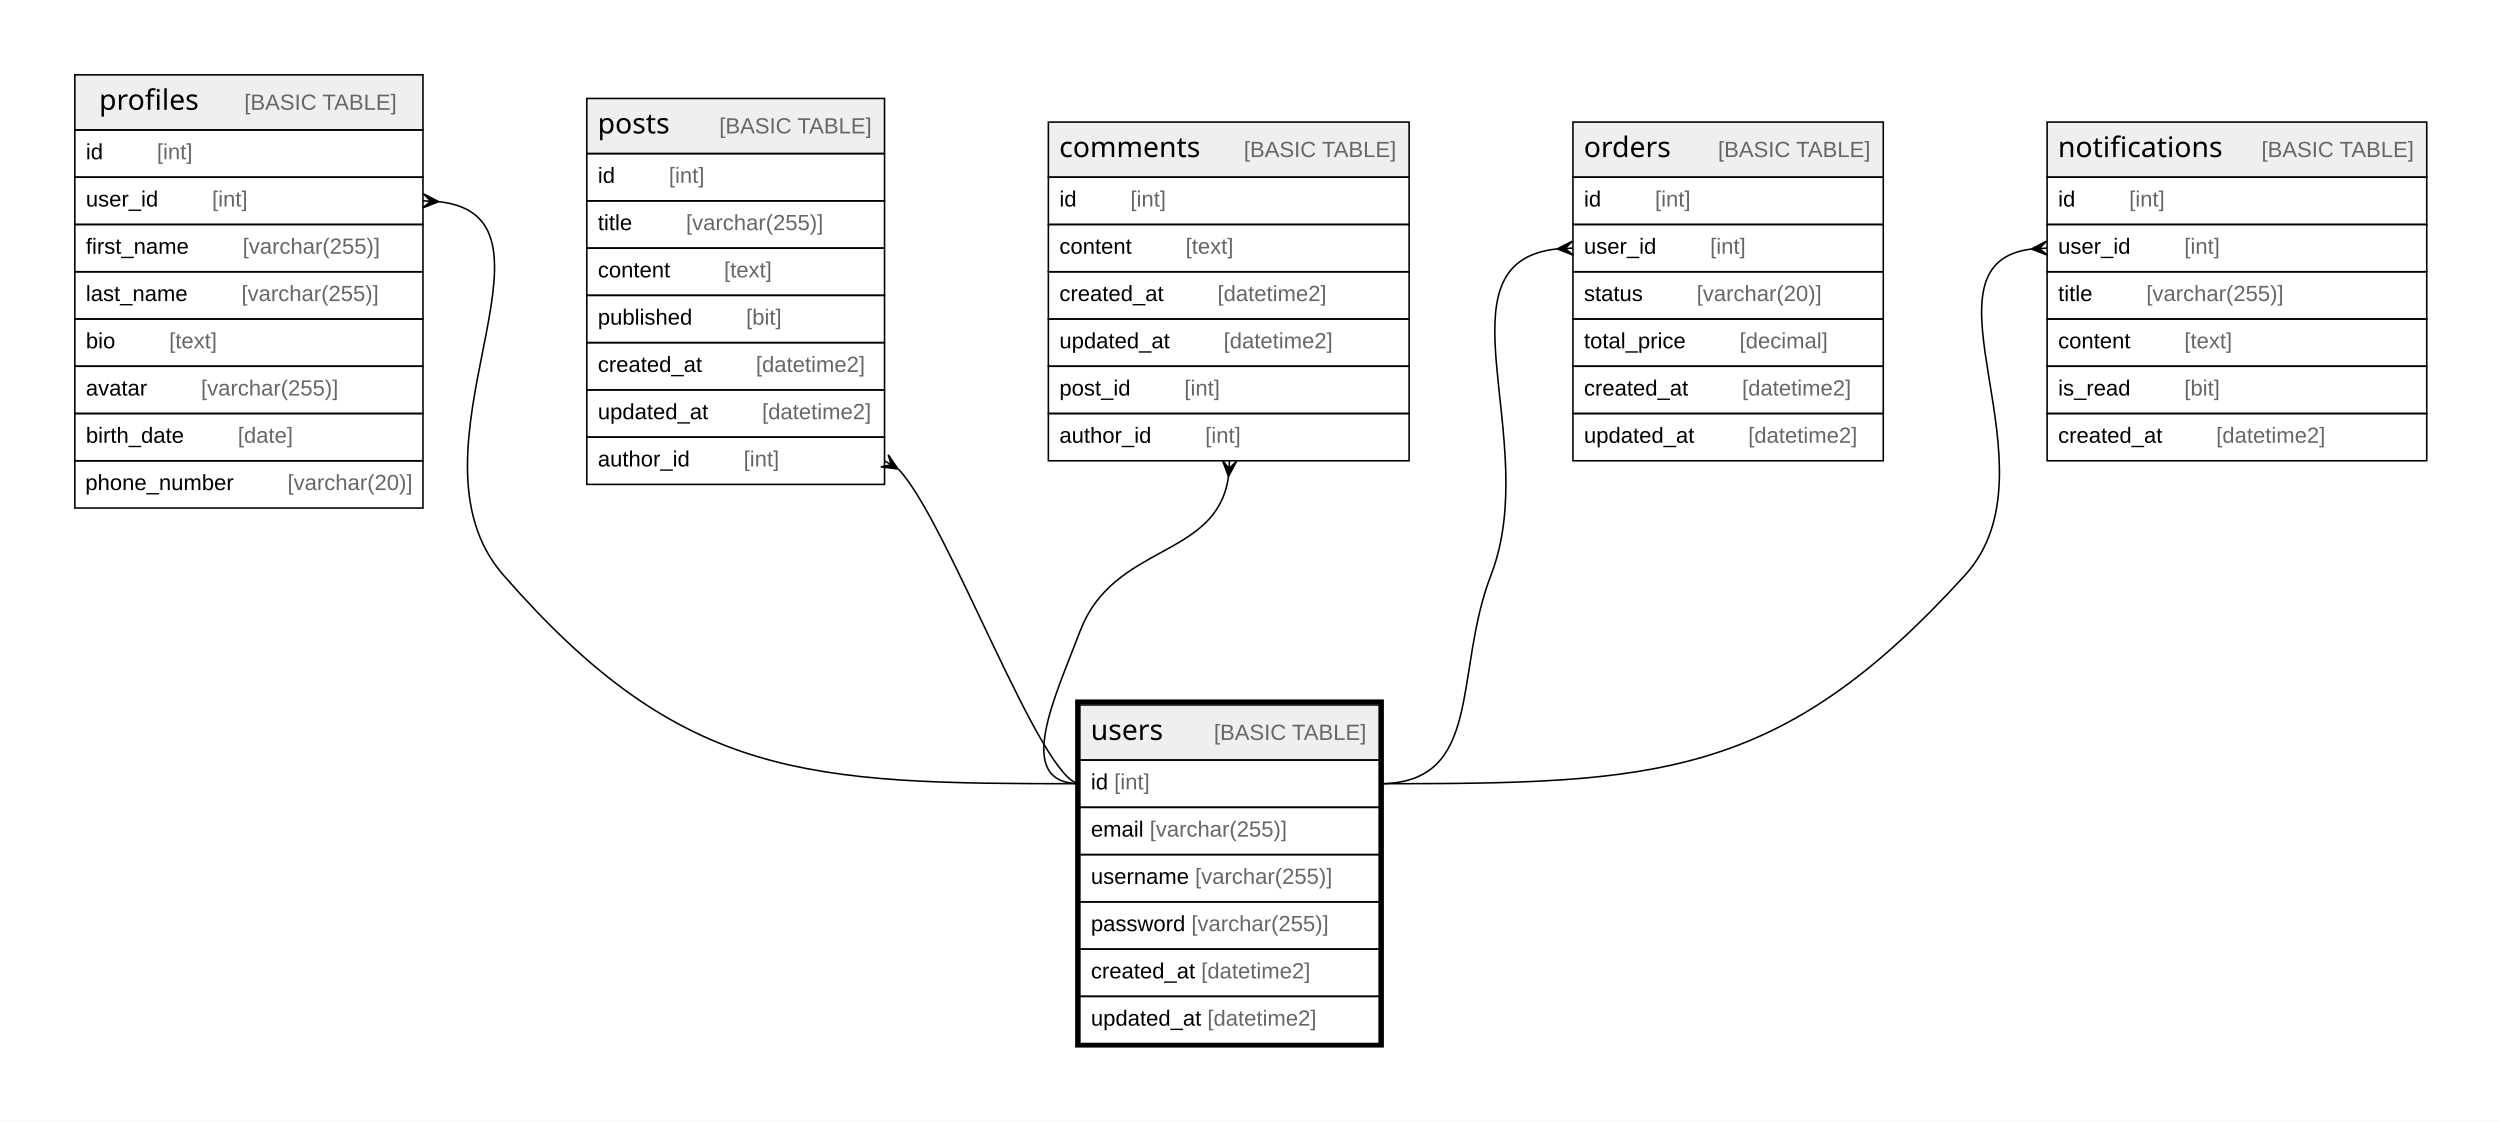
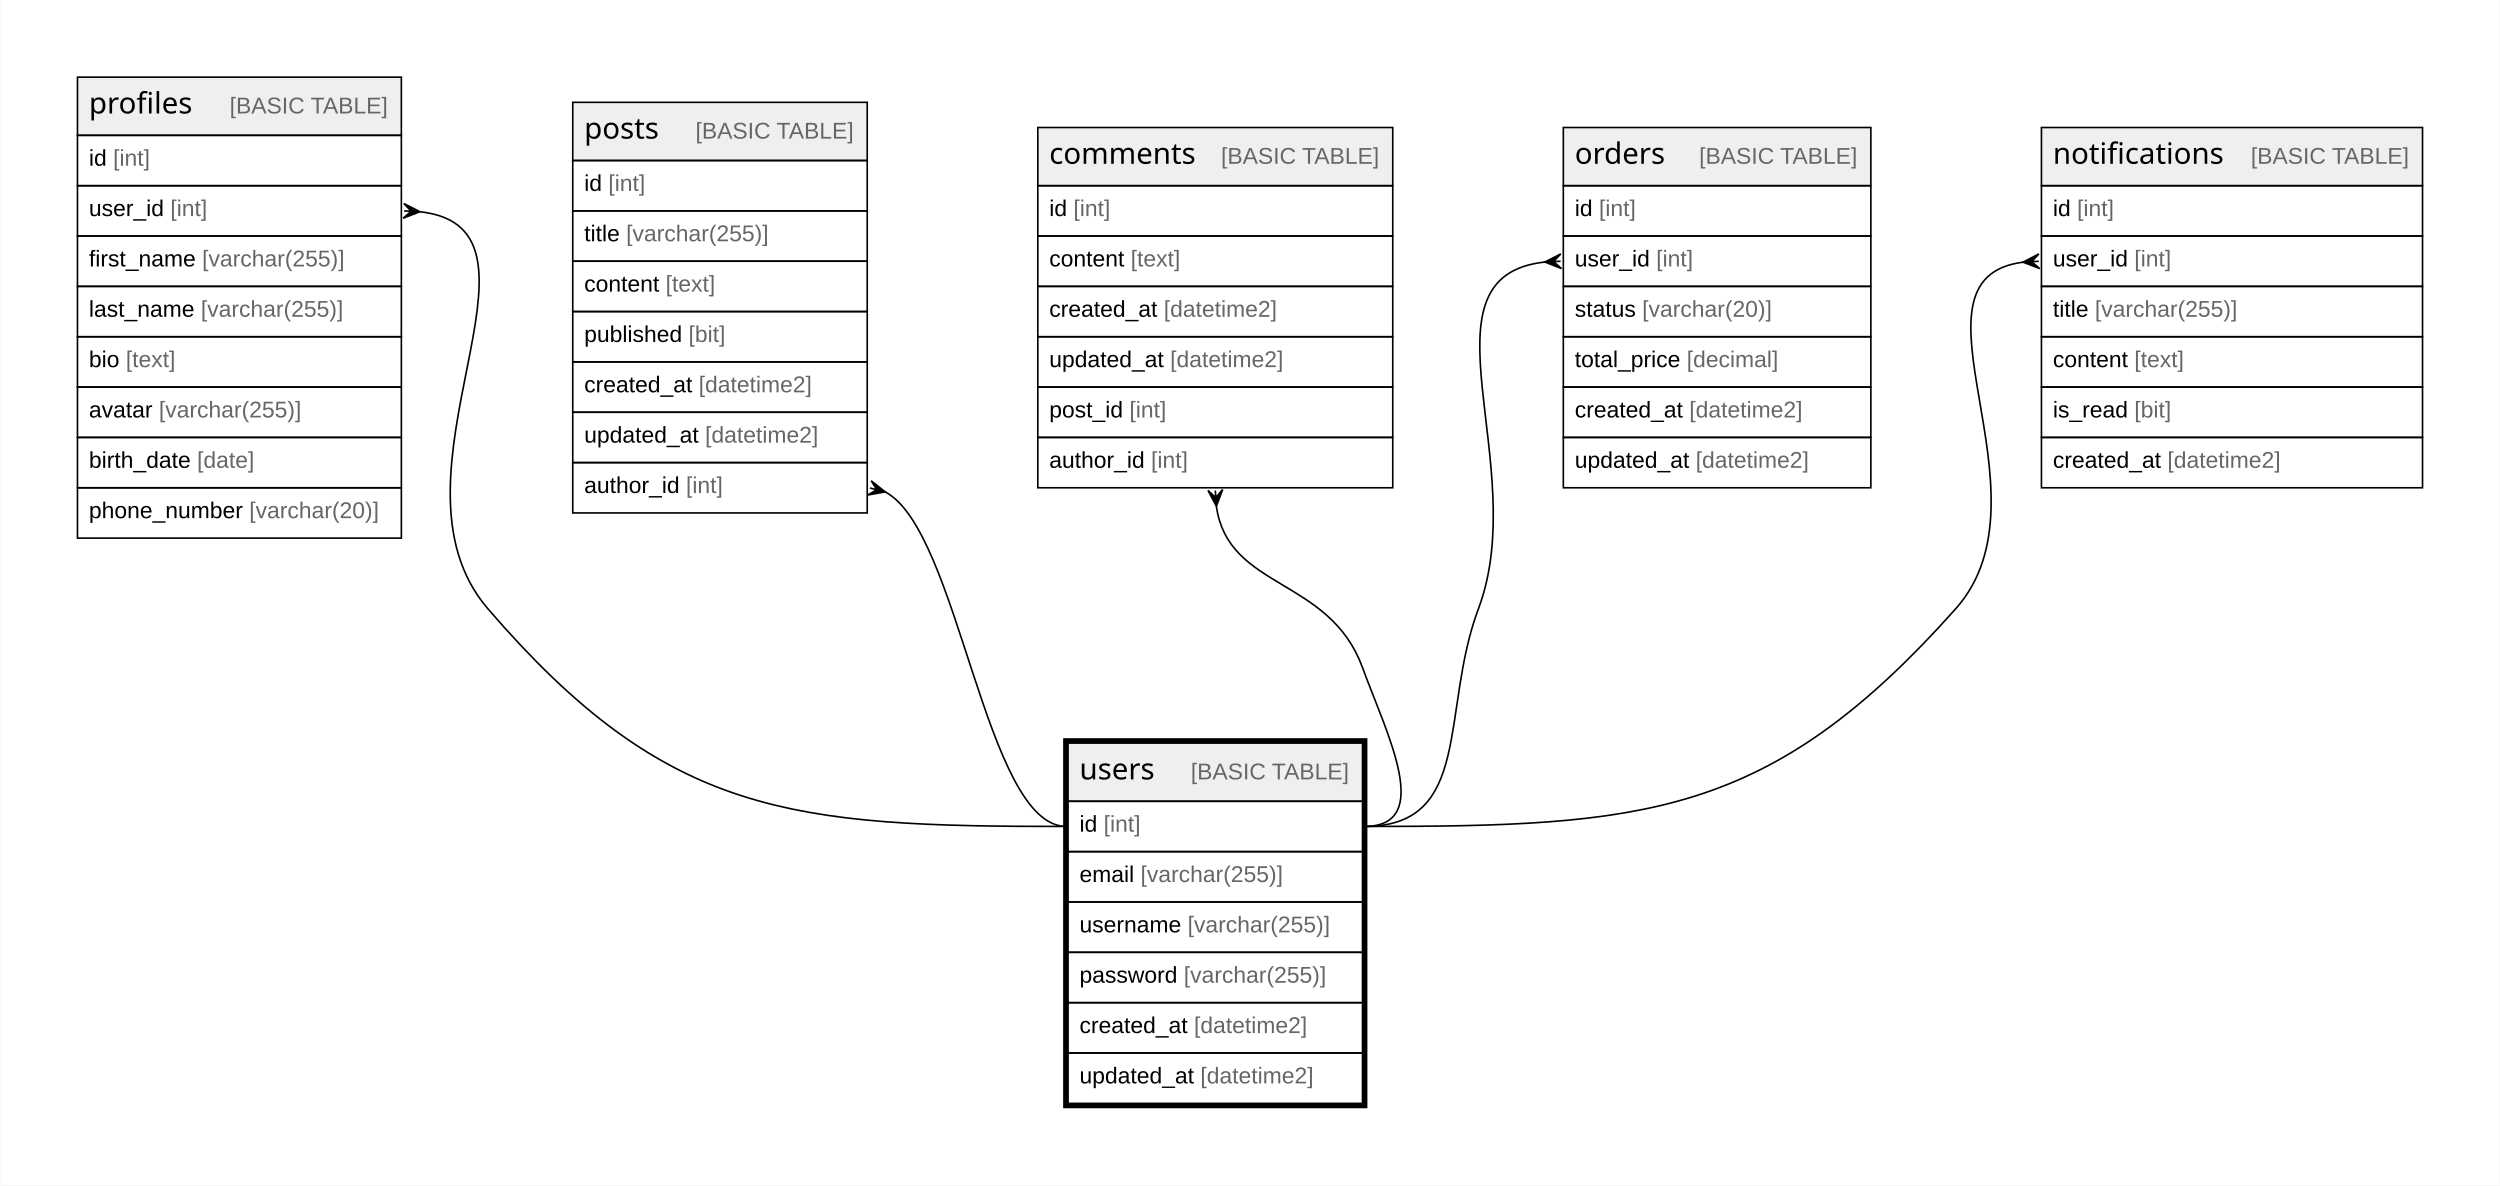
- <svg xmlns="http://www.w3.org/2000/svg" width="1587pt" height="712pt" viewBox="0.00 0.00 1587.00 712.00">
-   <g id="graph0" class="graph" transform="scale(1 1) rotate(0) translate(4 708)">
-     <polygon fill="#ffffff" stroke="transparent" points="-4,4 -4,-708 1583,-708 1583,4 -4,4" />
+ <svg xmlns="http://www.w3.org/2000/svg" width="1529pt" height="725pt" viewBox="0.00 0.00 1529.03 725.20">
+   <g id="graph0" class="graph" transform="scale(1 1) rotate(0) translate(4 721.2)">
+     <polygon fill="white" stroke="none" points="-4,4 -4,-721.2 1525.03,-721.2 1525.03,4 -4,4" />
    <g id="node1" class="node">
-       <polygon fill="#efefef" stroke="transparent" points="681.5,-225.5 681.5,-260.5 871.5,-260.5 871.5,-225.5 681.5,-225.5" />
-       <polygon fill="none" stroke="#000000" points="681.5,-225.5 681.5,-260.5 871.5,-260.5 871.5,-225.5 681.5,-225.5" />
-       <text text-anchor="start" x="688.383" y="-238.3" font-family="Arial Bold" font-size="18.00" fill="#000000">users</text>
-       <text text-anchor="start" x="732.388" y="-238.3" font-family="Arial" font-size="14.00" fill="#000000">    </text>
-       <text text-anchor="start" x="766.593" y="-238.3" font-family="Arial" font-size="14.00" fill="#666666">[BASIC TABLE]</text>
-       <polygon fill="none" stroke="#000000" points="681.5,-195.5 681.5,-225.5 871.5,-225.5 871.5,-195.5 681.5,-195.5" />
-       <text text-anchor="start" x="688.5" y="-206.9" font-family="Arial" font-size="14.00" fill="#000000">id </text>
-       <text text-anchor="start" x="703.28" y="-206.9" font-family="Arial" font-size="14.00" fill="#666666">[int]</text>
-       <polygon fill="none" stroke="#000000" points="681.5,-165.5 681.5,-195.5 871.5,-195.5 871.5,-165.5 681.5,-165.5" />
-       <text text-anchor="start" x="688.5" y="-176.9" font-family="Arial" font-size="14.00" fill="#000000">email </text>
-       <text text-anchor="start" x="725.83" y="-176.9" font-family="Arial" font-size="14.00" fill="#666666">[varchar(255)]</text>
-       <polygon fill="none" stroke="#000000" points="681.5,-135.5 681.5,-165.5 871.5,-165.5 871.5,-135.5 681.5,-135.5" />
-       <text text-anchor="start" x="688.5" y="-146.9" font-family="Arial" font-size="14.00" fill="#000000">username </text>
-       <text text-anchor="start" x="754.625" y="-146.9" font-family="Arial" font-size="14.00" fill="#666666">[varchar(255)]</text>
-       <polygon fill="none" stroke="#000000" points="681.5,-105.5 681.5,-135.5 871.5,-135.5 871.5,-105.5 681.5,-105.5" />
-       <text text-anchor="start" x="688.5" y="-116.9" font-family="Arial" font-size="14.00" fill="#000000">password </text>
-       <text text-anchor="start" x="752.288" y="-116.9" font-family="Arial" font-size="14.00" fill="#666666">[varchar(255)]</text>
-       <polygon fill="none" stroke="#000000" points="681.5,-75.5 681.5,-105.5 871.5,-105.5 871.5,-75.5 681.5,-75.5" />
-       <text text-anchor="start" x="688.5" y="-86.9" font-family="Arial" font-size="14.00" fill="#000000">created_at </text>
-       <text text-anchor="start" x="758.528" y="-86.9" font-family="Arial" font-size="14.00" fill="#666666">[datetime2]</text>
-       <polygon fill="none" stroke="#000000" points="681.5,-45.5 681.5,-75.5 871.5,-75.5 871.5,-45.5 681.5,-45.5" />
-       <text text-anchor="start" x="688.5" y="-56.9" font-family="Arial" font-size="14.00" fill="#000000">updated_at </text>
-       <text text-anchor="start" x="762.433" y="-56.9" font-family="Arial" font-size="14.00" fill="#666666">[datetime2]</text>
-       <polygon fill="none" stroke="#000000" stroke-width="3" points="680,-44.5 680,-262.5 873,-262.5 873,-44.5 680,-44.5" />
+       <polygon fill="#efefef" stroke="none" points="649.2,-231 649.2,-266.6 829.34,-266.6 829.34,-231 649.2,-231" />
+       <polygon fill="none" stroke="black" points="649.2,-231 649.2,-266.6 829.34,-266.6 829.34,-231 649.2,-231" />
+       <text text-anchor="start" x="656.2" y="-244.4" font-family="Arial Bold" font-size="18.00">users</text>
+       <text text-anchor="start" x="693.19" y="-244.4" font-family="Arial" font-size="14.00">    </text>
+       <text text-anchor="start" x="724.31" y="-244.4" font-family="Arial" font-size="14.00" fill="#666666">[BASIC TABLE]</text>
+       <polygon fill="none" stroke="black" points="649.2,-200.2 649.2,-231 829.34,-231 829.34,-200.2 649.2,-200.2" />
+       <text text-anchor="start" x="656.2" y="-212.4" font-family="Arial" font-size="14.00">id </text>
+       <text text-anchor="start" x="670.98" y="-212.4" font-family="Arial" font-size="14.00" fill="#666666">[int]</text>
+       <polygon fill="none" stroke="black" points="649.2,-169.4 649.2,-200.2 829.34,-200.2 829.34,-169.4 649.2,-169.4" />
+       <text text-anchor="start" x="656.2" y="-181.6" font-family="Arial" font-size="14.00">email </text>
+       <text text-anchor="start" x="693.54" y="-181.6" font-family="Arial" font-size="14.00" fill="#666666">[varchar(255)]</text>
+       <polygon fill="none" stroke="black" points="649.2,-138.6 649.2,-169.4 829.34,-169.4 829.34,-138.6 649.2,-138.6" />
+       <text text-anchor="start" x="656.2" y="-150.8" font-family="Arial" font-size="14.00">username </text>
+       <text text-anchor="start" x="722.34" y="-150.8" font-family="Arial" font-size="14.00" fill="#666666">[varchar(255)]</text>
+       <polygon fill="none" stroke="black" points="649.2,-107.8 649.2,-138.6 829.34,-138.6 829.34,-107.8 649.2,-107.8" />
+       <text text-anchor="start" x="656.2" y="-120" font-family="Arial" font-size="14.00">password </text>
+       <text text-anchor="start" x="720" y="-120" font-family="Arial" font-size="14.00" fill="#666666">[varchar(255)]</text>
+       <polygon fill="none" stroke="black" points="649.2,-77 649.2,-107.8 829.34,-107.8 829.34,-77 649.2,-77" />
+       <text text-anchor="start" x="656.2" y="-89.2" font-family="Arial" font-size="14.00">created_at </text>
+       <text text-anchor="start" x="726.24" y="-89.2" font-family="Arial" font-size="14.00" fill="#666666">[datetime2]</text>
+       <polygon fill="none" stroke="black" points="649.2,-46.2 649.2,-77 829.34,-77 829.34,-46.2 649.2,-46.2" />
+       <text text-anchor="start" x="656.2" y="-58.4" font-family="Arial" font-size="14.00">updated_at </text>
+       <text text-anchor="start" x="730.15" y="-58.4" font-family="Arial" font-size="14.00" fill="#666666">[datetime2]</text>
+       <polygon fill="none" stroke="black" stroke-width="3" points="647.7,-44.7 647.7,-268.1 830.84,-268.1 830.84,-44.7 647.7,-44.7" />
    </g>
    <g id="node2" class="node">
-       <polygon fill="#efefef" stroke="transparent" points="43.5,-625.5 43.5,-660.5 264.5,-660.5 264.5,-625.5 43.5,-625.5" />
-       <polygon fill="none" stroke="#000000" points="43.5,-625.5 43.5,-660.5 264.5,-660.5 264.5,-625.5 43.5,-625.5" />
-       <text text-anchor="start" x="58.885" y="-638.3" font-family="Arial Bold" font-size="18.00" fill="#000000">profiles</text>
-       <text text-anchor="start" x="116.886" y="-638.3" font-family="Arial" font-size="14.00" fill="#000000">    </text>
-       <text text-anchor="start" x="151.091" y="-638.3" font-family="Arial" font-size="14.00" fill="#666666">[BASIC TABLE]</text>
-       <polygon fill="none" stroke="#000000" points="43.5,-595.5 43.5,-625.5 264.5,-625.5 264.5,-595.5 43.5,-595.5" />
-       <text text-anchor="start" x="50.5" y="-606.9" font-family="Arial" font-size="14.00" fill="#000000">id    </text>
-       <text text-anchor="start" x="95.594" y="-606.9" font-family="Arial" font-size="14.00" fill="#666666">[int]</text>
-       <polygon fill="none" stroke="#000000" points="43.5,-565.5 43.5,-595.5 264.5,-595.5 264.5,-565.5 43.5,-565.5" />
-       <text text-anchor="start" x="50.5" y="-576.9" font-family="Arial" font-size="14.00" fill="#000000">user_id    </text>
-       <text text-anchor="start" x="130.602" y="-576.9" font-family="Arial" font-size="14.00" fill="#666666">[int]</text>
-       <polygon fill="none" stroke="#000000" points="43.5,-535.5 43.5,-565.5 264.5,-565.5 264.5,-535.5 43.5,-535.5" />
-       <text text-anchor="start" x="50.5" y="-546.9" font-family="Arial" font-size="14.00" fill="#000000">first_name    </text>
-       <text text-anchor="start" x="150.044" y="-546.9" font-family="Arial" font-size="14.00" fill="#666666">[varchar(255)]</text>
-       <polygon fill="none" stroke="#000000" points="43.5,-505.5 43.5,-535.5 264.5,-535.5 264.5,-505.5 43.5,-505.5" />
-       <text text-anchor="start" x="50.5" y="-516.9" font-family="Arial" font-size="14.00" fill="#000000">last_name    </text>
-       <text text-anchor="start" x="149.276" y="-516.9" font-family="Arial" font-size="14.00" fill="#666666">[varchar(255)]</text>
-       <polygon fill="none" stroke="#000000" points="43.5,-475.5 43.5,-505.5 264.5,-505.5 264.5,-475.5 43.5,-475.5" />
-       <text text-anchor="start" x="50.5" y="-486.9" font-family="Arial" font-size="14.00" fill="#000000">bio    </text>
-       <text text-anchor="start" x="103.377" y="-486.9" font-family="Arial" font-size="14.00" fill="#666666">[text]</text>
-       <polygon fill="none" stroke="#000000" points="43.5,-445.5 43.5,-475.5 264.5,-475.5 264.5,-445.5 43.5,-445.5" />
-       <text text-anchor="start" x="50.5" y="-456.9" font-family="Arial" font-size="14.00" fill="#000000">avatar    </text>
-       <text text-anchor="start" x="123.604" y="-456.9" font-family="Arial" font-size="14.00" fill="#666666">[varchar(255)]</text>
-       <polygon fill="none" stroke="#000000" points="43.5,-415.5 43.5,-445.5 264.5,-445.5 264.5,-415.5 43.5,-415.5" />
-       <text text-anchor="start" x="50.5" y="-426.9" font-family="Arial" font-size="14.00" fill="#000000">birth_date    </text>
-       <text text-anchor="start" x="146.949" y="-426.9" font-family="Arial" font-size="14.00" fill="#666666">[date]</text>
-       <polygon fill="none" stroke="#000000" points="43.5,-385.5 43.5,-415.5 264.5,-415.5 264.5,-385.5 43.5,-385.5" />
-       <text text-anchor="start" x="50.156" y="-396.9" font-family="Arial" font-size="14.00" fill="#000000">phone_number    </text>
-       <text text-anchor="start" x="178.508" y="-396.9" font-family="Arial" font-size="14.00" fill="#666666">[varchar(20)]</text>
+       <polygon fill="#efefef" stroke="none" points="43.2,-638.4 43.2,-674 241.34,-674 241.34,-638.4 43.2,-638.4" />
+       <polygon fill="none" stroke="black" points="43.2,-638.4 43.2,-674 241.34,-674 241.34,-638.4 43.2,-638.4" />
+       <text text-anchor="start" x="50.2" y="-651.8" font-family="Arial Bold" font-size="18.00">profiles</text>
+       <text text-anchor="start" x="105.18" y="-651.8" font-family="Arial" font-size="14.00">    </text>
+       <text text-anchor="start" x="136.3" y="-651.8" font-family="Arial" font-size="14.00" fill="#666666">[BASIC TABLE]</text>
+       <polygon fill="none" stroke="black" points="43.2,-607.6 43.2,-638.4 241.34,-638.4 241.34,-607.6 43.2,-607.6" />
+       <text text-anchor="start" x="50.2" y="-619.8" font-family="Arial" font-size="14.00">id </text>
+       <text text-anchor="start" x="64.99" y="-619.8" font-family="Arial" font-size="14.00" fill="#666666">[int]</text>
+       <polygon fill="none" stroke="black" points="43.2,-576.8 43.2,-607.6 241.34,-607.6 241.34,-576.8 43.2,-576.8" />
+       <text text-anchor="start" x="50.2" y="-589" font-family="Arial" font-size="14.00">user_id </text>
+       <text text-anchor="start" x="100.01" y="-589" font-family="Arial" font-size="14.00" fill="#666666">[int]</text>
+       <polygon fill="none" stroke="black" points="43.2,-546 43.2,-576.8 241.34,-576.8 241.34,-546 43.2,-546" />
+       <text text-anchor="start" x="50.2" y="-558.2" font-family="Arial" font-size="14.00">first_name </text>
+       <text text-anchor="start" x="119.45" y="-558.2" font-family="Arial" font-size="14.00" fill="#666666">[varchar(255)]</text>
+       <polygon fill="none" stroke="black" points="43.2,-515.2 43.2,-546 241.34,-546 241.34,-515.2 43.2,-515.2" />
+       <text text-anchor="start" x="50.2" y="-527.4" font-family="Arial" font-size="14.00">last_name </text>
+       <text text-anchor="start" x="118.68" y="-527.4" font-family="Arial" font-size="14.00" fill="#666666">[varchar(255)]</text>
+       <polygon fill="none" stroke="black" points="43.2,-484.4 43.2,-515.2 241.34,-515.2 241.34,-484.4 43.2,-484.4" />
+       <text text-anchor="start" x="50.2" y="-496.6" font-family="Arial" font-size="14.00">bio </text>
+       <text text-anchor="start" x="72.77" y="-496.6" font-family="Arial" font-size="14.00" fill="#666666">[text]</text>
+       <polygon fill="none" stroke="black" points="43.2,-453.6 43.2,-484.4 241.34,-484.4 241.34,-453.6 43.2,-453.6" />
+       <text text-anchor="start" x="50.2" y="-465.8" font-family="Arial" font-size="14.00">avatar </text>
+       <text text-anchor="start" x="93" y="-465.8" font-family="Arial" font-size="14.00" fill="#666666">[varchar(255)]</text>
+       <polygon fill="none" stroke="black" points="43.2,-422.8 43.2,-453.6 241.34,-453.6 241.34,-422.8 43.2,-422.8" />
+       <text text-anchor="start" x="50.2" y="-435" font-family="Arial" font-size="14.00">birth_date </text>
+       <text text-anchor="start" x="116.36" y="-435" font-family="Arial" font-size="14.00" fill="#666666">[date]</text>
+       <polygon fill="none" stroke="black" points="43.2,-392 43.2,-422.8 241.34,-422.8 241.34,-392 43.2,-392" />
+       <text text-anchor="start" x="50.2" y="-404.2" font-family="Arial" font-size="14.00">phone_number </text>
+       <text text-anchor="start" x="148.28" y="-404.2" font-family="Arial" font-size="14.00" fill="#666666">[varchar(20)]</text>
    </g>
    <g id="edge1" class="edge">
-       <path fill="none" stroke="#000000" d="M274.49,-579.992C364.185,-570.213 246.873,-421.644 315.5,-343 429.245,-212.653 508.502,-210.5 681.5,-210.5" />
-       <polygon fill="#000000" stroke="#000000" points="274.487,-579.992 264.271,-576.006 269.493,-580.246 264.5,-580.5 264.5,-580.5 264.5,-580.5 269.493,-580.246 264.729,-584.994 274.487,-579.992 274.487,-579.992" />
+       <path fill="none" stroke="black" d="M252.57,-591.68C344.48,-581.69 224.52,-429.86 294.27,-348.8 403.89,-221.4 480.12,-215.6 648.2,-215.6" />
+       <polygon fill="black" stroke="black" points="252.66,-591.68 242.44,-587.69 247.33,-591.95 243,-592.17 243,-592.17 243,-592.17 247.33,-591.95 242.9,-596.68 252.66,-591.68" />
    </g>
    <g id="node3" class="node">
-       <polygon fill="#efefef" stroke="transparent" points="368.5,-610.5 368.5,-645.5 557.5,-645.5 557.5,-610.5 368.5,-610.5" />
-       <polygon fill="none" stroke="#000000" points="368.5,-610.5 368.5,-645.5 557.5,-645.5 557.5,-610.5 368.5,-610.5" />
-       <text text-anchor="start" x="375.378" y="-623.3" font-family="Arial Bold" font-size="18.00" fill="#000000">posts</text>
-       <text text-anchor="start" x="418.393" y="-623.3" font-family="Arial" font-size="14.00" fill="#000000">    </text>
-       <text text-anchor="start" x="452.598" y="-623.3" font-family="Arial" font-size="14.00" fill="#666666">[BASIC TABLE]</text>
-       <polygon fill="none" stroke="#000000" points="368.5,-580.5 368.5,-610.5 557.5,-610.5 557.5,-580.5 368.5,-580.5" />
-       <text text-anchor="start" x="375.5" y="-591.9" font-family="Arial" font-size="14.00" fill="#000000">id    </text>
-       <text text-anchor="start" x="420.594" y="-591.9" font-family="Arial" font-size="14.00" fill="#666666">[int]</text>
-       <polygon fill="none" stroke="#000000" points="368.5,-550.5 368.5,-580.5 557.5,-580.5 557.5,-550.5 368.5,-550.5" />
-       <text text-anchor="start" x="375.5" y="-561.9" font-family="Arial" font-size="14.00" fill="#000000">title    </text>
-       <text text-anchor="start" x="431.482" y="-561.9" font-family="Arial" font-size="14.00" fill="#666666">[varchar(255)]</text>
-       <polygon fill="none" stroke="#000000" points="368.5,-520.5 368.5,-550.5 557.5,-550.5 557.5,-520.5 368.5,-520.5" />
-       <text text-anchor="start" x="375.5" y="-531.9" font-family="Arial" font-size="14.00" fill="#000000">content    </text>
-       <text text-anchor="start" x="455.616" y="-531.9" font-family="Arial" font-size="14.00" fill="#666666">[text]</text>
-       <polygon fill="none" stroke="#000000" points="368.5,-490.5 368.5,-520.5 557.5,-520.5 557.5,-490.5 368.5,-490.5" />
-       <text text-anchor="start" x="375.5" y="-501.9" font-family="Arial" font-size="14.00" fill="#000000">published    </text>
-       <text text-anchor="start" x="469.614" y="-501.9" font-family="Arial" font-size="14.00" fill="#666666">[bit]</text>
-       <polygon fill="none" stroke="#000000" points="368.5,-460.5 368.5,-490.5 557.5,-490.5 557.5,-460.5 368.5,-460.5" />
-       <text text-anchor="start" x="375.5" y="-471.9" font-family="Arial" font-size="14.00" fill="#000000">created_at    </text>
-       <text text-anchor="start" x="475.842" y="-471.9" font-family="Arial" font-size="14.00" fill="#666666">[datetime2]</text>
-       <polygon fill="none" stroke="#000000" points="368.5,-430.5 368.5,-460.5 557.5,-460.5 557.5,-430.5 368.5,-430.5" />
-       <text text-anchor="start" x="375.5" y="-441.9" font-family="Arial" font-size="14.00" fill="#000000">updated_at    </text>
-       <text text-anchor="start" x="479.747" y="-441.9" font-family="Arial" font-size="14.00" fill="#666666">[datetime2]</text>
-       <polygon fill="none" stroke="#000000" points="368.5,-400.5 368.5,-430.5 557.5,-430.5 557.5,-400.5 368.5,-400.5" />
-       <text text-anchor="start" x="375.5" y="-411.9" font-family="Arial" font-size="14.00" fill="#000000">author_id    </text>
-       <text text-anchor="start" x="468.058" y="-411.9" font-family="Arial" font-size="14.00" fill="#666666">[int]</text>
+       <polygon fill="#efefef" stroke="none" points="346.19,-623 346.19,-658.6 526.35,-658.6 526.35,-623 346.19,-623" />
+       <polygon fill="none" stroke="black" points="346.19,-623 346.19,-658.6 526.35,-658.6 526.35,-623 346.19,-623" />
+       <text text-anchor="start" x="353.19" y="-636.4" font-family="Arial Bold" font-size="18.00">posts</text>
+       <text text-anchor="start" x="390.2" y="-636.4" font-family="Arial" font-size="14.00">    </text>
+       <text text-anchor="start" x="421.31" y="-636.4" font-family="Arial" font-size="14.00" fill="#666666">[BASIC TABLE]</text>
+       <polygon fill="none" stroke="black" points="346.19,-592.2 346.19,-623 526.35,-623 526.35,-592.2 346.19,-592.2" />
+       <text text-anchor="start" x="353.19" y="-604.4" font-family="Arial" font-size="14.00">id </text>
+       <text text-anchor="start" x="367.97" y="-604.4" font-family="Arial" font-size="14.00" fill="#666666">[int]</text>
+       <polygon fill="none" stroke="black" points="346.19,-561.4 346.19,-592.2 526.35,-592.2 526.35,-561.4 346.19,-561.4" />
+       <text text-anchor="start" x="353.19" y="-573.6" font-family="Arial" font-size="14.00">title </text>
+       <text text-anchor="start" x="378.86" y="-573.6" font-family="Arial" font-size="14.00" fill="#666666">[varchar(255)]</text>
+       <polygon fill="none" stroke="black" points="346.19,-530.6 346.19,-561.4 526.35,-561.4 526.35,-530.6 346.19,-530.6" />
+       <text text-anchor="start" x="353.19" y="-542.8" font-family="Arial" font-size="14.00">content </text>
+       <text text-anchor="start" x="403" y="-542.8" font-family="Arial" font-size="14.00" fill="#666666">[text]</text>
+       <polygon fill="none" stroke="black" points="346.19,-499.8 346.19,-530.6 526.35,-530.6 526.35,-499.8 346.19,-499.8" />
+       <text text-anchor="start" x="353.19" y="-512" font-family="Arial" font-size="14.00">published </text>
+       <text text-anchor="start" x="417.01" y="-512" font-family="Arial" font-size="14.00" fill="#666666">[bit]</text>
+       <polygon fill="none" stroke="black" points="346.19,-469 346.19,-499.8 526.35,-499.8 526.35,-469 346.19,-469" />
+       <text text-anchor="start" x="353.19" y="-481.2" font-family="Arial" font-size="14.00">created_at </text>
+       <text text-anchor="start" x="423.23" y="-481.2" font-family="Arial" font-size="14.00" fill="#666666">[datetime2]</text>
+       <polygon fill="none" stroke="black" points="346.19,-438.2 346.19,-469 526.35,-469 526.35,-438.2 346.19,-438.2" />
+       <text text-anchor="start" x="353.19" y="-450.4" font-family="Arial" font-size="14.00">updated_at </text>
+       <text text-anchor="start" x="427.14" y="-450.4" font-family="Arial" font-size="14.00" fill="#666666">[datetime2]</text>
+       <polygon fill="none" stroke="black" points="346.19,-407.4 346.19,-438.2 526.35,-438.2 526.35,-407.4 346.19,-407.4" />
+       <text text-anchor="start" x="353.19" y="-419.6" font-family="Arial" font-size="14.00">author_id </text>
+       <text text-anchor="start" x="415.46" y="-419.6" font-family="Arial" font-size="14.00" fill="#666666">[int]</text>
    </g>
    <g id="edge2" class="edge">
-       <path fill="none" stroke="#000000" d="M566.48,-410.017C597.52,-377.416 657.479,-210.5 681.5,-210.5" />
-       <polygon fill="#000000" stroke="#000000" points="566.035,-410.288 555.155,-411.659 561.767,-412.894 557.5,-415.5 557.5,-415.5 557.5,-415.5 561.767,-412.894 559.845,-419.341 566.035,-410.288 566.035,-410.288" />
+       <path fill="none" stroke="black" d="M537.19,-420.33C582.65,-396.95 598.33,-215.6 648.2,-215.6" />
+       <polygon fill="black" stroke="black" points="537.37,-420.28 526.58,-418.35 532.2,-421.58 528,-422.64 528,-422.64 528,-422.64 532.2,-421.58 528.77,-427.08 537.37,-420.28" />
    </g>
    <g id="node4" class="node">
-       <polygon fill="#efefef" stroke="transparent" points="661.5,-595.5 661.5,-630.5 890.5,-630.5 890.5,-595.5 661.5,-595.5" />
-       <polygon fill="none" stroke="#000000" points="661.5,-595.5 661.5,-630.5 890.5,-630.5 890.5,-595.5 661.5,-595.5" />
-       <text text-anchor="start" x="668.383" y="-608.3" font-family="Arial Bold" font-size="18.00" fill="#000000">comments</text>
-       <text text-anchor="start" x="751.388" y="-608.3" font-family="Arial" font-size="14.00" fill="#000000">    </text>
-       <text text-anchor="start" x="785.593" y="-608.3" font-family="Arial" font-size="14.00" fill="#666666">[BASIC TABLE]</text>
-       <polygon fill="none" stroke="#000000" points="661.5,-565.5 661.5,-595.5 890.5,-595.5 890.5,-565.5 661.5,-565.5" />
-       <text text-anchor="start" x="668.5" y="-576.9" font-family="Arial" font-size="14.00" fill="#000000">id    </text>
-       <text text-anchor="start" x="713.594" y="-576.9" font-family="Arial" font-size="14.00" fill="#666666">[int]</text>
-       <polygon fill="none" stroke="#000000" points="661.5,-535.5 661.5,-565.5 890.5,-565.5 890.5,-535.5 661.5,-535.5" />
-       <text text-anchor="start" x="668.5" y="-546.9" font-family="Arial" font-size="14.00" fill="#000000">content    </text>
-       <text text-anchor="start" x="748.616" y="-546.9" font-family="Arial" font-size="14.00" fill="#666666">[text]</text>
-       <polygon fill="none" stroke="#000000" points="661.5,-505.5 661.5,-535.5 890.5,-535.5 890.5,-505.5 661.5,-505.5" />
-       <text text-anchor="start" x="668.5" y="-516.9" font-family="Arial" font-size="14.00" fill="#000000">created_at    </text>
-       <text text-anchor="start" x="768.842" y="-516.9" font-family="Arial" font-size="14.00" fill="#666666">[datetime2]</text>
-       <polygon fill="none" stroke="#000000" points="661.5,-475.5 661.5,-505.5 890.5,-505.5 890.5,-475.5 661.5,-475.5" />
-       <text text-anchor="start" x="668.5" y="-486.9" font-family="Arial" font-size="14.00" fill="#000000">updated_at    </text>
-       <text text-anchor="start" x="772.747" y="-486.9" font-family="Arial" font-size="14.00" fill="#666666">[datetime2]</text>
-       <polygon fill="none" stroke="#000000" points="661.5,-445.5 661.5,-475.5 890.5,-475.5 890.5,-445.5 661.5,-445.5" />
-       <text text-anchor="start" x="668.5" y="-456.9" font-family="Arial" font-size="14.00" fill="#000000">post_id    </text>
-       <text text-anchor="start" x="747.832" y="-456.9" font-family="Arial" font-size="14.00" fill="#666666">[int]</text>
-       <polygon fill="none" stroke="#000000" points="661.5,-415.5 661.5,-445.5 890.5,-445.5 890.5,-415.5 661.5,-415.5" />
-       <text text-anchor="start" x="668.5" y="-426.9" font-family="Arial" font-size="14.00" fill="#000000">author_id    </text>
-       <text text-anchor="start" x="761.058" y="-426.9" font-family="Arial" font-size="14.00" fill="#666666">[int]</text>
+       <polygon fill="#efefef" stroke="none" points="630.7,-607.6 630.7,-643.2 847.84,-643.2 847.84,-607.6 630.7,-607.6" />
+       <polygon fill="none" stroke="black" points="630.7,-607.6 630.7,-643.2 847.84,-643.2 847.84,-607.6 630.7,-607.6" />
+       <text text-anchor="start" x="637.7" y="-621" font-family="Arial Bold" font-size="18.00">comments</text>
+       <text text-anchor="start" x="711.69" y="-621" font-family="Arial" font-size="14.00">    </text>
+       <text text-anchor="start" x="742.8" y="-621" font-family="Arial" font-size="14.00" fill="#666666">[BASIC TABLE]</text>
+       <polygon fill="none" stroke="black" points="630.7,-576.8 630.7,-607.6 847.84,-607.6 847.84,-576.8 630.7,-576.8" />
+       <text text-anchor="start" x="637.7" y="-589" font-family="Arial" font-size="14.00">id </text>
+       <text text-anchor="start" x="652.49" y="-589" font-family="Arial" font-size="14.00" fill="#666666">[int]</text>
+       <polygon fill="none" stroke="black" points="630.7,-546 630.7,-576.8 847.84,-576.8 847.84,-546 630.7,-546" />
+       <text text-anchor="start" x="637.7" y="-558.2" font-family="Arial" font-size="14.00">content </text>
+       <text text-anchor="start" x="687.51" y="-558.2" font-family="Arial" font-size="14.00" fill="#666666">[text]</text>
+       <polygon fill="none" stroke="black" points="630.7,-515.2 630.7,-546 847.84,-546 847.84,-515.2 630.7,-515.2" />
+       <text text-anchor="start" x="637.7" y="-527.4" font-family="Arial" font-size="14.00">created_at </text>
+       <text text-anchor="start" x="707.75" y="-527.4" font-family="Arial" font-size="14.00" fill="#666666">[datetime2]</text>
+       <polygon fill="none" stroke="black" points="630.7,-484.4 630.7,-515.2 847.84,-515.2 847.84,-484.4 630.7,-484.4" />
+       <text text-anchor="start" x="637.7" y="-496.6" font-family="Arial" font-size="14.00">updated_at </text>
+       <text text-anchor="start" x="711.66" y="-496.6" font-family="Arial" font-size="14.00" fill="#666666">[datetime2]</text>
+       <polygon fill="none" stroke="black" points="630.7,-453.6 630.7,-484.4 847.84,-484.4 847.84,-453.6 630.7,-453.6" />
+       <text text-anchor="start" x="637.7" y="-465.8" font-family="Arial" font-size="14.00">post_id </text>
+       <text text-anchor="start" x="686.73" y="-465.8" font-family="Arial" font-size="14.00" fill="#666666">[int]</text>
+       <polygon fill="none" stroke="black" points="630.7,-422.8 630.7,-453.6 847.84,-453.6 847.84,-422.8 630.7,-422.8" />
+       <text text-anchor="start" x="637.7" y="-435" font-family="Arial" font-size="14.00">author_id </text>
+       <text text-anchor="start" x="699.97" y="-435" font-family="Arial" font-size="14.00" fill="#666666">[int]</text>
    </g>
    <g id="edge3" class="edge">
-       <path fill="none" stroke="#000000" d="M775.825,-405.348C768.453,-352.929 702.776,-363.597 681.5,-307 666.408,-266.854 638.611,-210.5 681.5,-210.5" />
-       <polygon fill="#000000" stroke="#000000" points="775.837,-405.522 772.01,-415.799 776.168,-410.511 776.5,-415.5 776.5,-415.5 776.5,-415.5 776.168,-410.511 780.99,-415.201 775.837,-405.522 775.837,-405.522" />
+       <path fill="none" stroke="black" d="M739.95,-411.5C747.13,-360.22 809.03,-368.37 829.34,-312.8 844.17,-272.22 873.54,-215.6 830.34,-215.6" />
+       <polygon fill="black" stroke="black" points="739.95,-411.49 734.8,-421.17 739.6,-416.81 739.31,-421.13 739.31,-421.13 739.31,-421.13 739.6,-416.81 743.78,-421.76 739.95,-411.49" />
    </g>
    <g id="node5" class="node">
-       <polygon fill="#efefef" stroke="transparent" points="994.5,-595.5 994.5,-630.5 1191.5,-630.5 1191.5,-595.5 994.5,-595.5" />
-       <polygon fill="none" stroke="#000000" points="994.5,-595.5 994.5,-630.5 1191.5,-630.5 1191.5,-595.5 994.5,-595.5" />
-       <text text-anchor="start" x="1001.384" y="-608.3" font-family="Arial Bold" font-size="18.00" fill="#000000">orders</text>
-       <text text-anchor="start" x="1052.387" y="-608.3" font-family="Arial" font-size="14.00" fill="#000000">    </text>
-       <text text-anchor="start" x="1086.592" y="-608.3" font-family="Arial" font-size="14.00" fill="#666666">[BASIC TABLE]</text>
-       <polygon fill="none" stroke="#000000" points="994.5,-565.5 994.5,-595.5 1191.5,-595.5 1191.5,-565.5 994.5,-565.5" />
-       <text text-anchor="start" x="1001.5" y="-576.9" font-family="Arial" font-size="14.00" fill="#000000">id    </text>
-       <text text-anchor="start" x="1046.594" y="-576.9" font-family="Arial" font-size="14.00" fill="#666666">[int]</text>
-       <polygon fill="none" stroke="#000000" points="994.5,-535.5 994.5,-565.5 1191.5,-565.5 1191.5,-535.5 994.5,-535.5" />
-       <text text-anchor="start" x="1001.5" y="-546.9" font-family="Arial" font-size="14.00" fill="#000000">user_id    </text>
-       <text text-anchor="start" x="1081.602" y="-546.9" font-family="Arial" font-size="14.00" fill="#666666">[int]</text>
-       <polygon fill="none" stroke="#000000" points="994.5,-505.5 994.5,-535.5 1191.5,-535.5 1191.5,-505.5 994.5,-505.5" />
-       <text text-anchor="start" x="1001.5" y="-516.9" font-family="Arial" font-size="14.00" fill="#000000">status    </text>
-       <text text-anchor="start" x="1073.051" y="-516.9" font-family="Arial" font-size="14.00" fill="#666666">[varchar(20)]</text>
-       <polygon fill="none" stroke="#000000" points="994.5,-475.5 994.5,-505.5 1191.5,-505.5 1191.5,-475.5 994.5,-475.5" />
-       <text text-anchor="start" x="1001.5" y="-486.9" font-family="Arial" font-size="14.00" fill="#000000">total_price    </text>
-       <text text-anchor="start" x="1100.273" y="-486.9" font-family="Arial" font-size="14.00" fill="#666666">[decimal]</text>
-       <polygon fill="none" stroke="#000000" points="994.5,-445.5 994.5,-475.5 1191.5,-475.5 1191.5,-445.5 994.5,-445.5" />
-       <text text-anchor="start" x="1001.5" y="-456.9" font-family="Arial" font-size="14.00" fill="#000000">created_at    </text>
-       <text text-anchor="start" x="1101.842" y="-456.9" font-family="Arial" font-size="14.00" fill="#666666">[datetime2]</text>
-       <polygon fill="none" stroke="#000000" points="994.5,-415.5 994.5,-445.5 1191.5,-445.5 1191.5,-415.5 994.5,-415.5" />
-       <text text-anchor="start" x="1001.5" y="-426.9" font-family="Arial" font-size="14.00" fill="#000000">updated_at    </text>
-       <text text-anchor="start" x="1105.747" y="-426.9" font-family="Arial" font-size="14.00" fill="#666666">[datetime2]</text>
+       <polygon fill="#efefef" stroke="none" points="952.2,-607.6 952.2,-643.2 1140.33,-643.2 1140.33,-607.6 952.2,-607.6" />
+       <polygon fill="none" stroke="black" points="952.2,-607.6 952.2,-643.2 1140.33,-643.2 1140.33,-607.6 952.2,-607.6" />
+       <text text-anchor="start" x="959.2" y="-621" font-family="Arial Bold" font-size="18.00">orders</text>
+       <text text-anchor="start" x="1004.18" y="-621" font-family="Arial" font-size="14.00">    </text>
+       <text text-anchor="start" x="1035.3" y="-621" font-family="Arial" font-size="14.00" fill="#666666">[BASIC TABLE]</text>
+       <polygon fill="none" stroke="black" points="952.2,-576.8 952.2,-607.6 1140.33,-607.6 1140.33,-576.8 952.2,-576.8" />
+       <text text-anchor="start" x="959.2" y="-589" font-family="Arial" font-size="14.00">id </text>
+       <text text-anchor="start" x="973.99" y="-589" font-family="Arial" font-size="14.00" fill="#666666">[int]</text>
+       <polygon fill="none" stroke="black" points="952.2,-546 952.2,-576.8 1140.33,-576.8 1140.33,-546 952.2,-546" />
+       <text text-anchor="start" x="959.2" y="-558.2" font-family="Arial" font-size="14.00">user_id </text>
+       <text text-anchor="start" x="1009.01" y="-558.2" font-family="Arial" font-size="14.00" fill="#666666">[int]</text>
+       <polygon fill="none" stroke="black" points="952.2,-515.2 952.2,-546 1140.33,-546 1140.33,-515.2 952.2,-515.2" />
+       <text text-anchor="start" x="959.2" y="-527.4" font-family="Arial" font-size="14.00">status </text>
+       <text text-anchor="start" x="1000.44" y="-527.4" font-family="Arial" font-size="14.00" fill="#666666">[varchar(20)]</text>
+       <polygon fill="none" stroke="black" points="952.2,-484.4 952.2,-515.2 1140.33,-515.2 1140.33,-484.4 952.2,-484.4" />
+       <text text-anchor="start" x="959.2" y="-496.6" font-family="Arial" font-size="14.00">total_price </text>
+       <text text-anchor="start" x="1027.68" y="-496.6" font-family="Arial" font-size="14.00" fill="#666666">[decimal]</text>
+       <polygon fill="none" stroke="black" points="952.2,-453.6 952.2,-484.4 1140.33,-484.4 1140.33,-453.6 952.2,-453.6" />
+       <text text-anchor="start" x="959.2" y="-465.8" font-family="Arial" font-size="14.00">created_at </text>
+       <text text-anchor="start" x="1029.25" y="-465.8" font-family="Arial" font-size="14.00" fill="#666666">[datetime2]</text>
+       <polygon fill="none" stroke="black" points="952.2,-422.8 952.2,-453.6 1140.33,-453.6 1140.33,-422.8 952.2,-422.8" />
+       <text text-anchor="start" x="959.2" y="-435" font-family="Arial" font-size="14.00">updated_at </text>
+       <text text-anchor="start" x="1033.16" y="-435" font-family="Arial" font-size="14.00" fill="#666666">[datetime2]</text>
    </g>
    <g id="edge4" class="edge">
-       <path fill="none" stroke="#000000" d="M984.131,-549.965C905.298,-541.264 975.429,-428.219 942.5,-343 918.419,-280.68 938.311,-210.5 871.5,-210.5" />
-       <polygon fill="#000000" stroke="#000000" points="984.513,-549.985 994.268,-554.994 989.507,-550.242 994.5,-550.5 994.5,-550.5 994.5,-550.5 989.507,-550.242 994.732,-546.006 984.513,-549.985 984.513,-549.985" />
+       <path fill="none" stroke="black" d="M941.1,-560.91C859.85,-552.41 933.16,-436.38 900.27,-348.8 876.76,-286.21 897.2,-215.6 830.34,-215.6" />
+       <polygon fill="black" stroke="black" points="940.88,-560.89 950.65,-565.88 946.21,-561.16 950.53,-561.37 950.53,-561.37 950.53,-561.37 946.21,-561.16 951.09,-556.89 940.88,-560.89" />
    </g>
    <g id="node6" class="node">
-       <polygon fill="#efefef" stroke="transparent" points="1295.5,-595.5 1295.5,-630.5 1536.5,-630.5 1536.5,-595.5 1295.5,-595.5" />
-       <polygon fill="none" stroke="#000000" points="1295.5,-595.5 1295.5,-630.5 1536.5,-630.5 1536.5,-595.5 1295.5,-595.5" />
-       <text text-anchor="start" x="1302.376" y="-608.3" font-family="Arial Bold" font-size="18.00" fill="#000000">notifications</text>
-       <text text-anchor="start" x="1397.396" y="-608.3" font-family="Arial" font-size="14.00" fill="#000000">    </text>
-       <text text-anchor="start" x="1431.601" y="-608.3" font-family="Arial" font-size="14.00" fill="#666666">[BASIC TABLE]</text>
-       <polygon fill="none" stroke="#000000" points="1295.5,-565.5 1295.5,-595.5 1536.5,-595.5 1536.5,-565.5 1295.5,-565.5" />
-       <text text-anchor="start" x="1302.5" y="-576.9" font-family="Arial" font-size="14.00" fill="#000000">id    </text>
-       <text text-anchor="start" x="1347.594" y="-576.9" font-family="Arial" font-size="14.00" fill="#666666">[int]</text>
-       <polygon fill="none" stroke="#000000" points="1295.5,-535.5 1295.5,-565.5 1536.5,-565.5 1536.5,-535.5 1295.5,-535.5" />
-       <text text-anchor="start" x="1302.5" y="-546.9" font-family="Arial" font-size="14.00" fill="#000000">user_id    </text>
-       <text text-anchor="start" x="1382.602" y="-546.9" font-family="Arial" font-size="14.00" fill="#666666">[int]</text>
-       <polygon fill="none" stroke="#000000" points="1295.5,-505.5 1295.5,-535.5 1536.5,-535.5 1536.5,-505.5 1295.5,-505.5" />
-       <text text-anchor="start" x="1302.5" y="-516.9" font-family="Arial" font-size="14.00" fill="#000000">title    </text>
-       <text text-anchor="start" x="1358.482" y="-516.9" font-family="Arial" font-size="14.00" fill="#666666">[varchar(255)]</text>
-       <polygon fill="none" stroke="#000000" points="1295.5,-475.5 1295.5,-505.5 1536.5,-505.5 1536.5,-475.5 1295.5,-475.5" />
-       <text text-anchor="start" x="1302.5" y="-486.9" font-family="Arial" font-size="14.00" fill="#000000">content    </text>
-       <text text-anchor="start" x="1382.616" y="-486.9" font-family="Arial" font-size="14.00" fill="#666666">[text]</text>
-       <polygon fill="none" stroke="#000000" points="1295.5,-445.5 1295.5,-475.5 1536.5,-475.5 1536.5,-445.5 1295.5,-445.5" />
-       <text text-anchor="start" x="1302.5" y="-456.9" font-family="Arial" font-size="14.00" fill="#000000">is_read    </text>
-       <text text-anchor="start" x="1382.602" y="-456.9" font-family="Arial" font-size="14.00" fill="#666666">[bit]</text>
-       <polygon fill="none" stroke="#000000" points="1295.5,-415.5 1295.5,-445.5 1536.5,-445.5 1536.5,-415.5 1295.5,-415.5" />
-       <text text-anchor="start" x="1302.5" y="-426.9" font-family="Arial" font-size="14.00" fill="#000000">created_at    </text>
-       <text text-anchor="start" x="1402.842" y="-426.9" font-family="Arial" font-size="14.00" fill="#666666">[datetime2]</text>
+       <polygon fill="#efefef" stroke="none" points="1244.7,-607.6 1244.7,-643.2 1477.83,-643.2 1477.83,-607.6 1244.7,-607.6" />
+       <polygon fill="none" stroke="black" points="1244.7,-607.6 1244.7,-643.2 1477.83,-643.2 1477.83,-607.6 1244.7,-607.6" />
+       <text text-anchor="start" x="1251.7" y="-621" font-family="Arial Bold" font-size="18.00">notifications</text>
+       <text text-anchor="start" x="1341.68" y="-621" font-family="Arial" font-size="14.00">    </text>
+       <text text-anchor="start" x="1372.8" y="-621" font-family="Arial" font-size="14.00" fill="#666666">[BASIC TABLE]</text>
+       <polygon fill="none" stroke="black" points="1244.7,-576.8 1244.7,-607.6 1477.83,-607.6 1477.83,-576.8 1244.7,-576.8" />
+       <text text-anchor="start" x="1251.7" y="-589" font-family="Arial" font-size="14.00">id </text>
+       <text text-anchor="start" x="1266.49" y="-589" font-family="Arial" font-size="14.00" fill="#666666">[int]</text>
+       <polygon fill="none" stroke="black" points="1244.7,-546 1244.7,-576.8 1477.83,-576.8 1477.83,-546 1244.7,-546" />
+       <text text-anchor="start" x="1251.7" y="-558.2" font-family="Arial" font-size="14.00">user_id </text>
+       <text text-anchor="start" x="1301.51" y="-558.2" font-family="Arial" font-size="14.00" fill="#666666">[int]</text>
+       <polygon fill="none" stroke="black" points="1244.7,-515.2 1244.7,-546 1477.83,-546 1477.83,-515.2 1244.7,-515.2" />
+       <text text-anchor="start" x="1251.7" y="-527.4" font-family="Arial" font-size="14.00">title </text>
+       <text text-anchor="start" x="1277.38" y="-527.4" font-family="Arial" font-size="14.00" fill="#666666">[varchar(255)]</text>
+       <polygon fill="none" stroke="black" points="1244.7,-484.4 1244.7,-515.2 1477.83,-515.2 1477.83,-484.4 1244.7,-484.4" />
+       <text text-anchor="start" x="1251.7" y="-496.6" font-family="Arial" font-size="14.00">content </text>
+       <text text-anchor="start" x="1301.51" y="-496.6" font-family="Arial" font-size="14.00" fill="#666666">[text]</text>
+       <polygon fill="none" stroke="black" points="1244.7,-453.6 1244.7,-484.4 1477.83,-484.4 1477.83,-453.6 1244.7,-453.6" />
+       <text text-anchor="start" x="1251.7" y="-465.8" font-family="Arial" font-size="14.00">is_read </text>
+       <text text-anchor="start" x="1301.51" y="-465.8" font-family="Arial" font-size="14.00" fill="#666666">[bit]</text>
+       <polygon fill="none" stroke="black" points="1244.7,-422.8 1244.7,-453.6 1477.83,-453.6 1477.83,-422.8 1244.7,-422.8" />
+       <text text-anchor="start" x="1251.7" y="-435" font-family="Arial" font-size="14.00">created_at </text>
+       <text text-anchor="start" x="1321.75" y="-435" font-family="Arial" font-size="14.00" fill="#666666">[datetime2]</text>
    </g>
    <g id="edge5" class="edge">
-       <path fill="none" stroke="#000000" d="M1285.261,-549.885C1208.523,-539.89 1304.906,-410.646 1243.5,-343 1125.535,-213.048 1047.008,-210.5 871.5,-210.5" />
-       <polygon fill="#000000" stroke="#000000" points="1285.518,-549.9 1295.23,-554.992 1290.509,-550.2 1295.5,-550.5 1295.5,-550.5 1295.5,-550.5 1290.509,-550.2 1295.77,-546.008 1285.518,-549.9 1285.518,-549.9" />
+       <path fill="none" stroke="black" d="M1233.72,-560.83C1154.44,-551.1 1254.54,-418.69 1192.27,-348.8 1078.25,-220.82 1001.74,-215.6 830.34,-215.6" />
+       <polygon fill="black" stroke="black" points="1233.38,-560.81 1243.11,-565.87 1238.71,-561.12 1243.03,-561.36 1243.03,-561.36 1243.03,-561.36 1238.71,-561.12 1243.62,-556.89 1233.38,-560.81" />
    </g>
  </g>
</svg>
